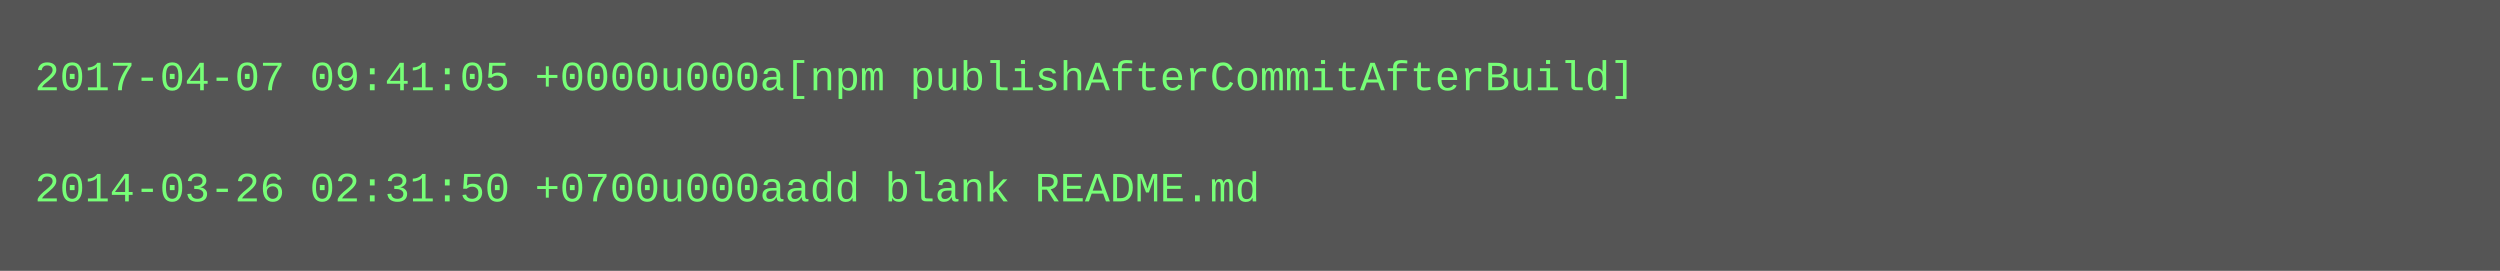
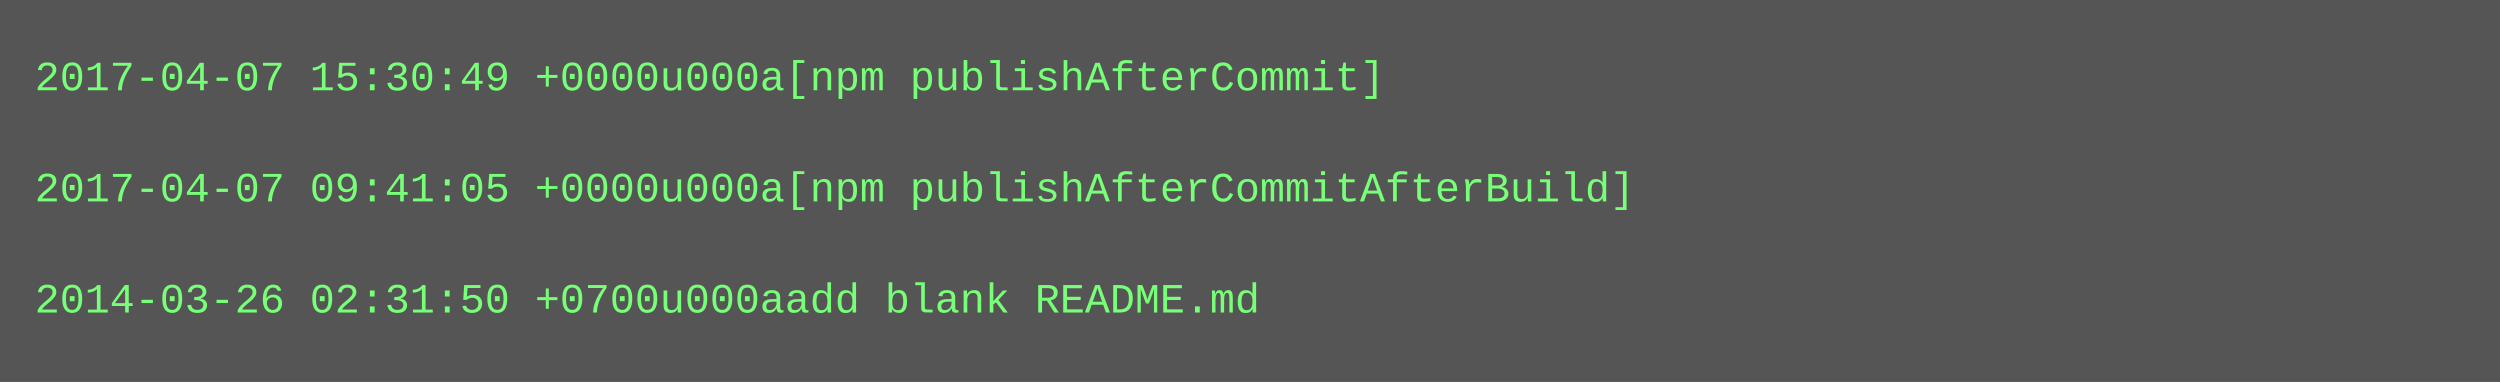
- <svg xmlns="http://www.w3.org/2000/svg" height="78" width="720">
-   <rect height="78" fill="#555" width="720" />
+ <svg xmlns="http://www.w3.org/2000/svg" height="110" width="720">
+   <rect height="110" fill="#555" width="720" />
  <text fill="#7f7" font-family="Courier New" font-size="12" xml:space="preserve">
-     <tspan x="10" y="26">2017-04-07 09:41:05 +0000u000a[npm publishAfterCommitAfterBuild]</tspan>
+     <tspan x="10" y="26">2017-04-07 15:30:49 +0000u000a[npm publishAfterCommit]</tspan>
    <tspan x="10" y="42" />
-     <tspan x="10" y="58">2014-03-26 02:31:50 +0700u000aadd blank README.md</tspan>
+     <tspan x="10" y="58">2017-04-07 09:41:05 +0000u000a[npm publishAfterCommitAfterBuild]</tspan>
+     <tspan x="10" y="74" />
+     <tspan x="10" y="90">2014-03-26 02:31:50 +0700u000aadd blank README.md</tspan>
  </text>
</svg>
